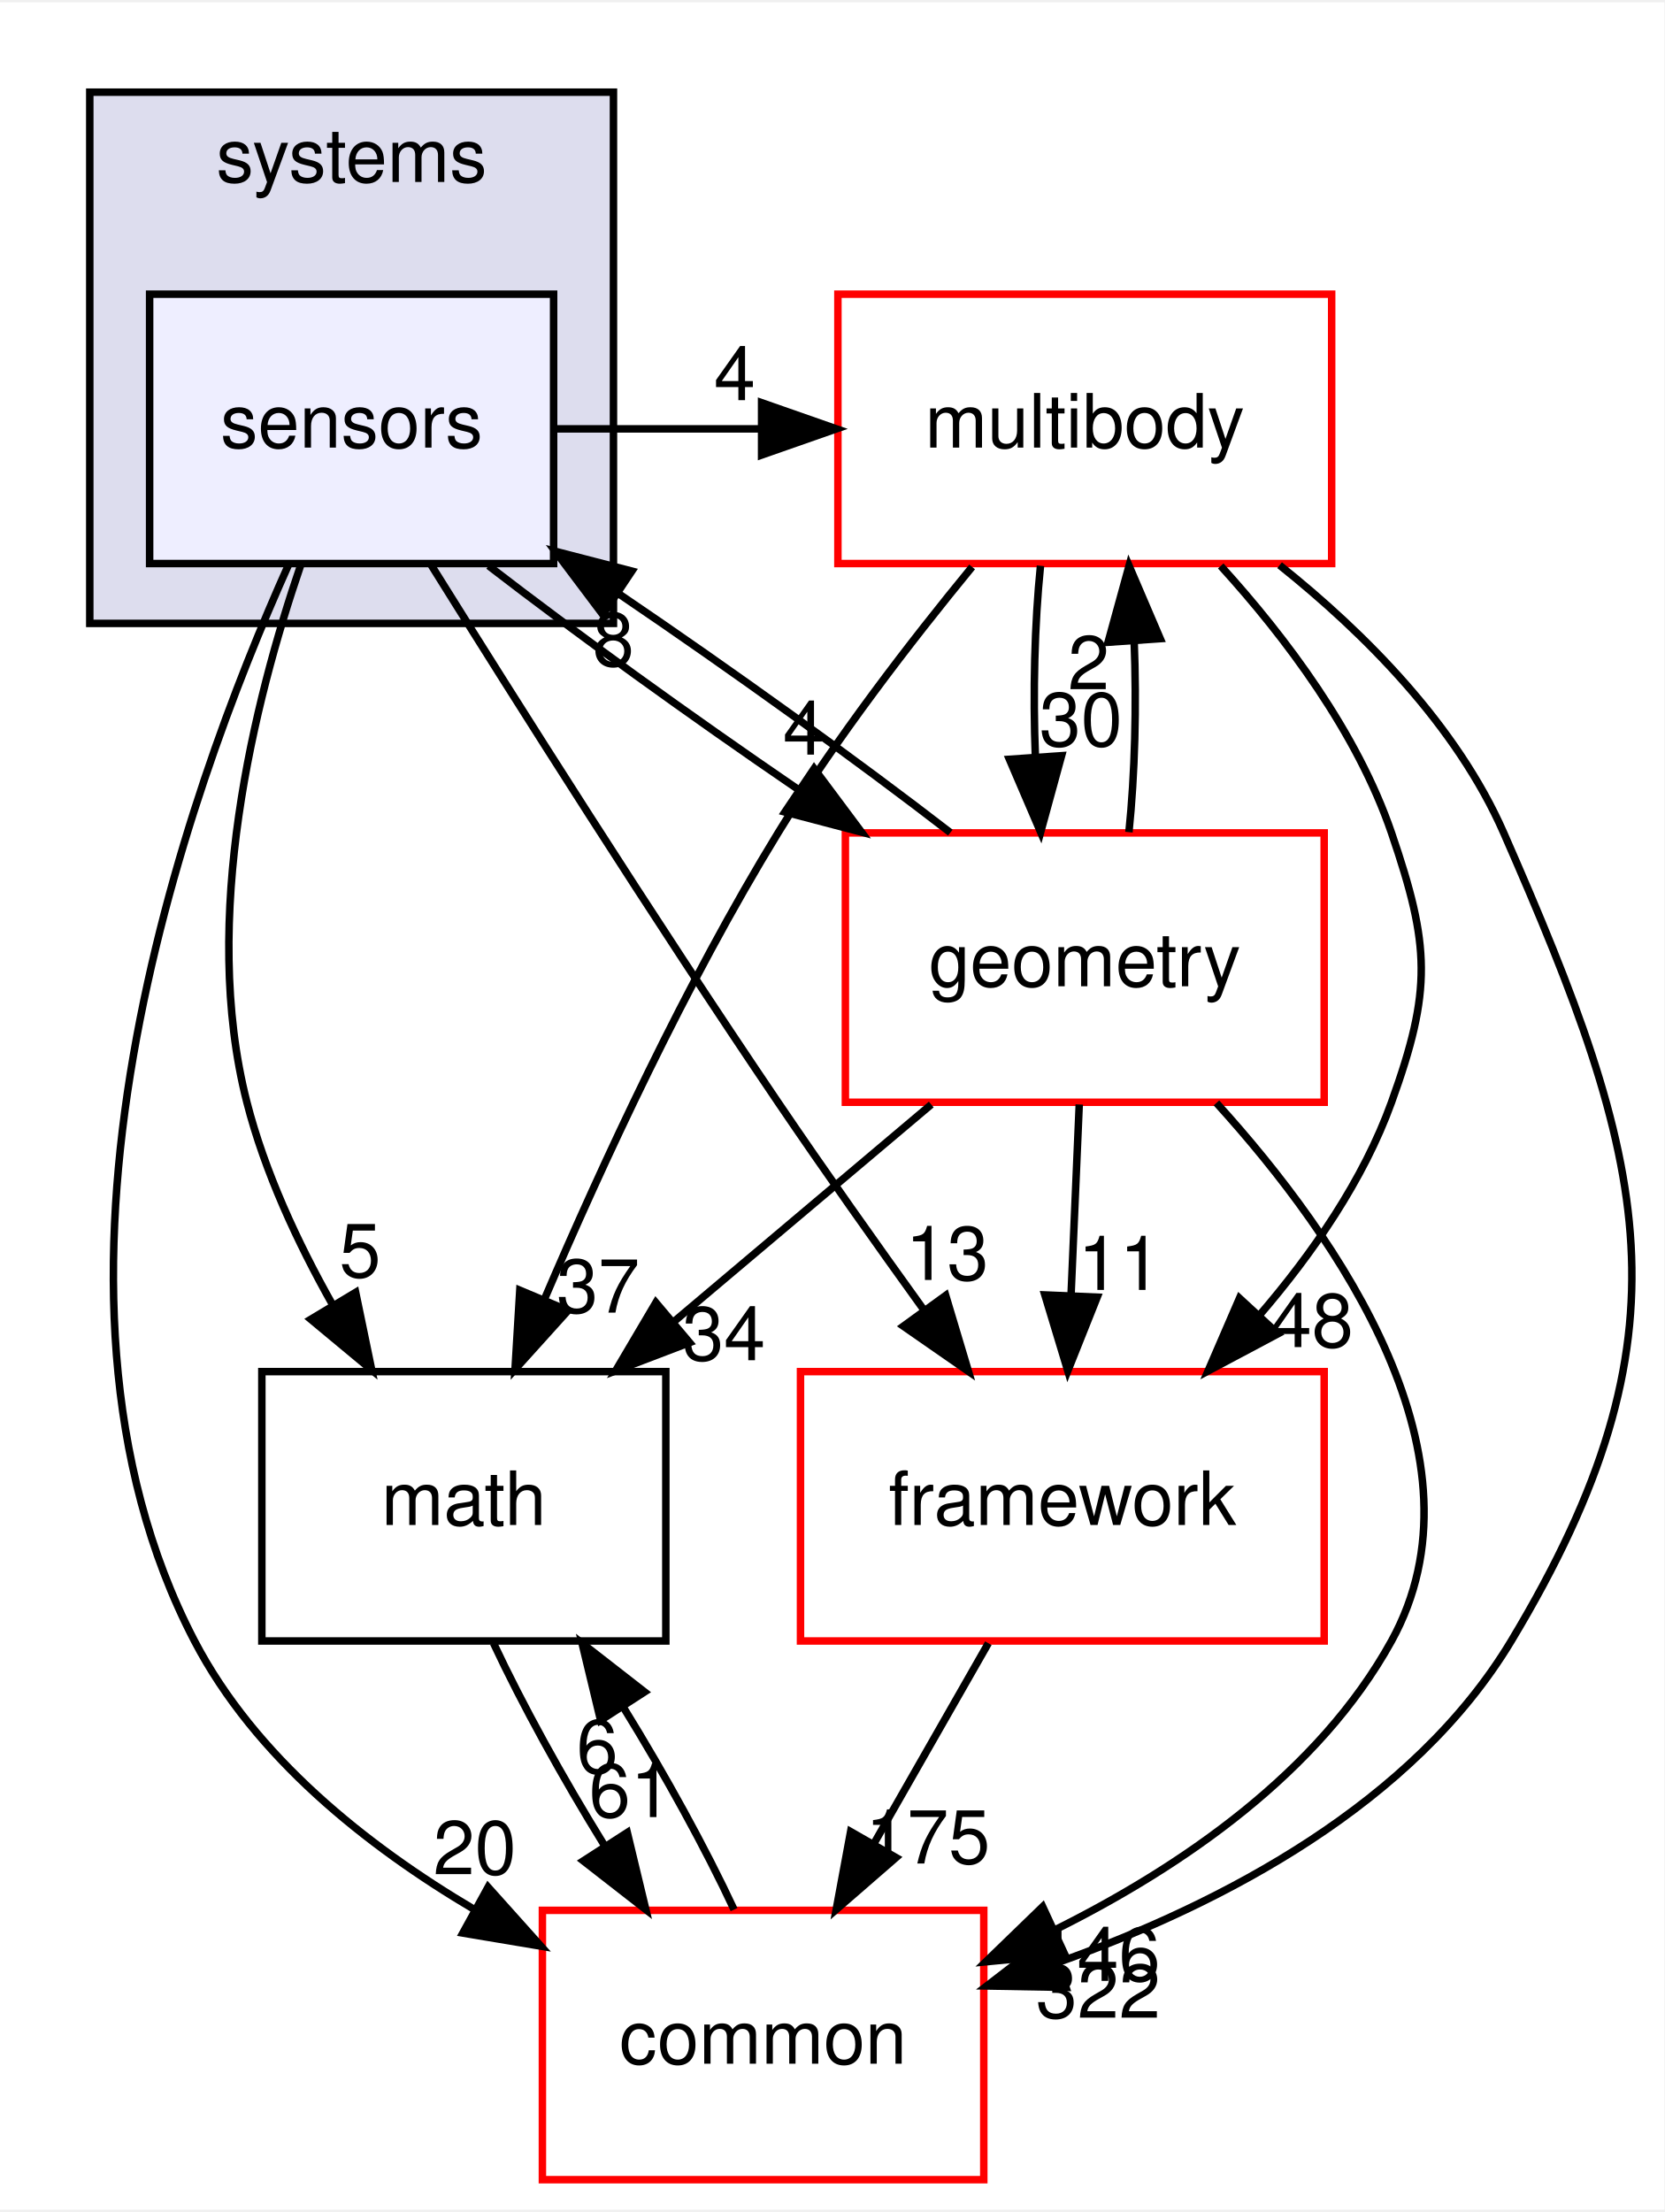
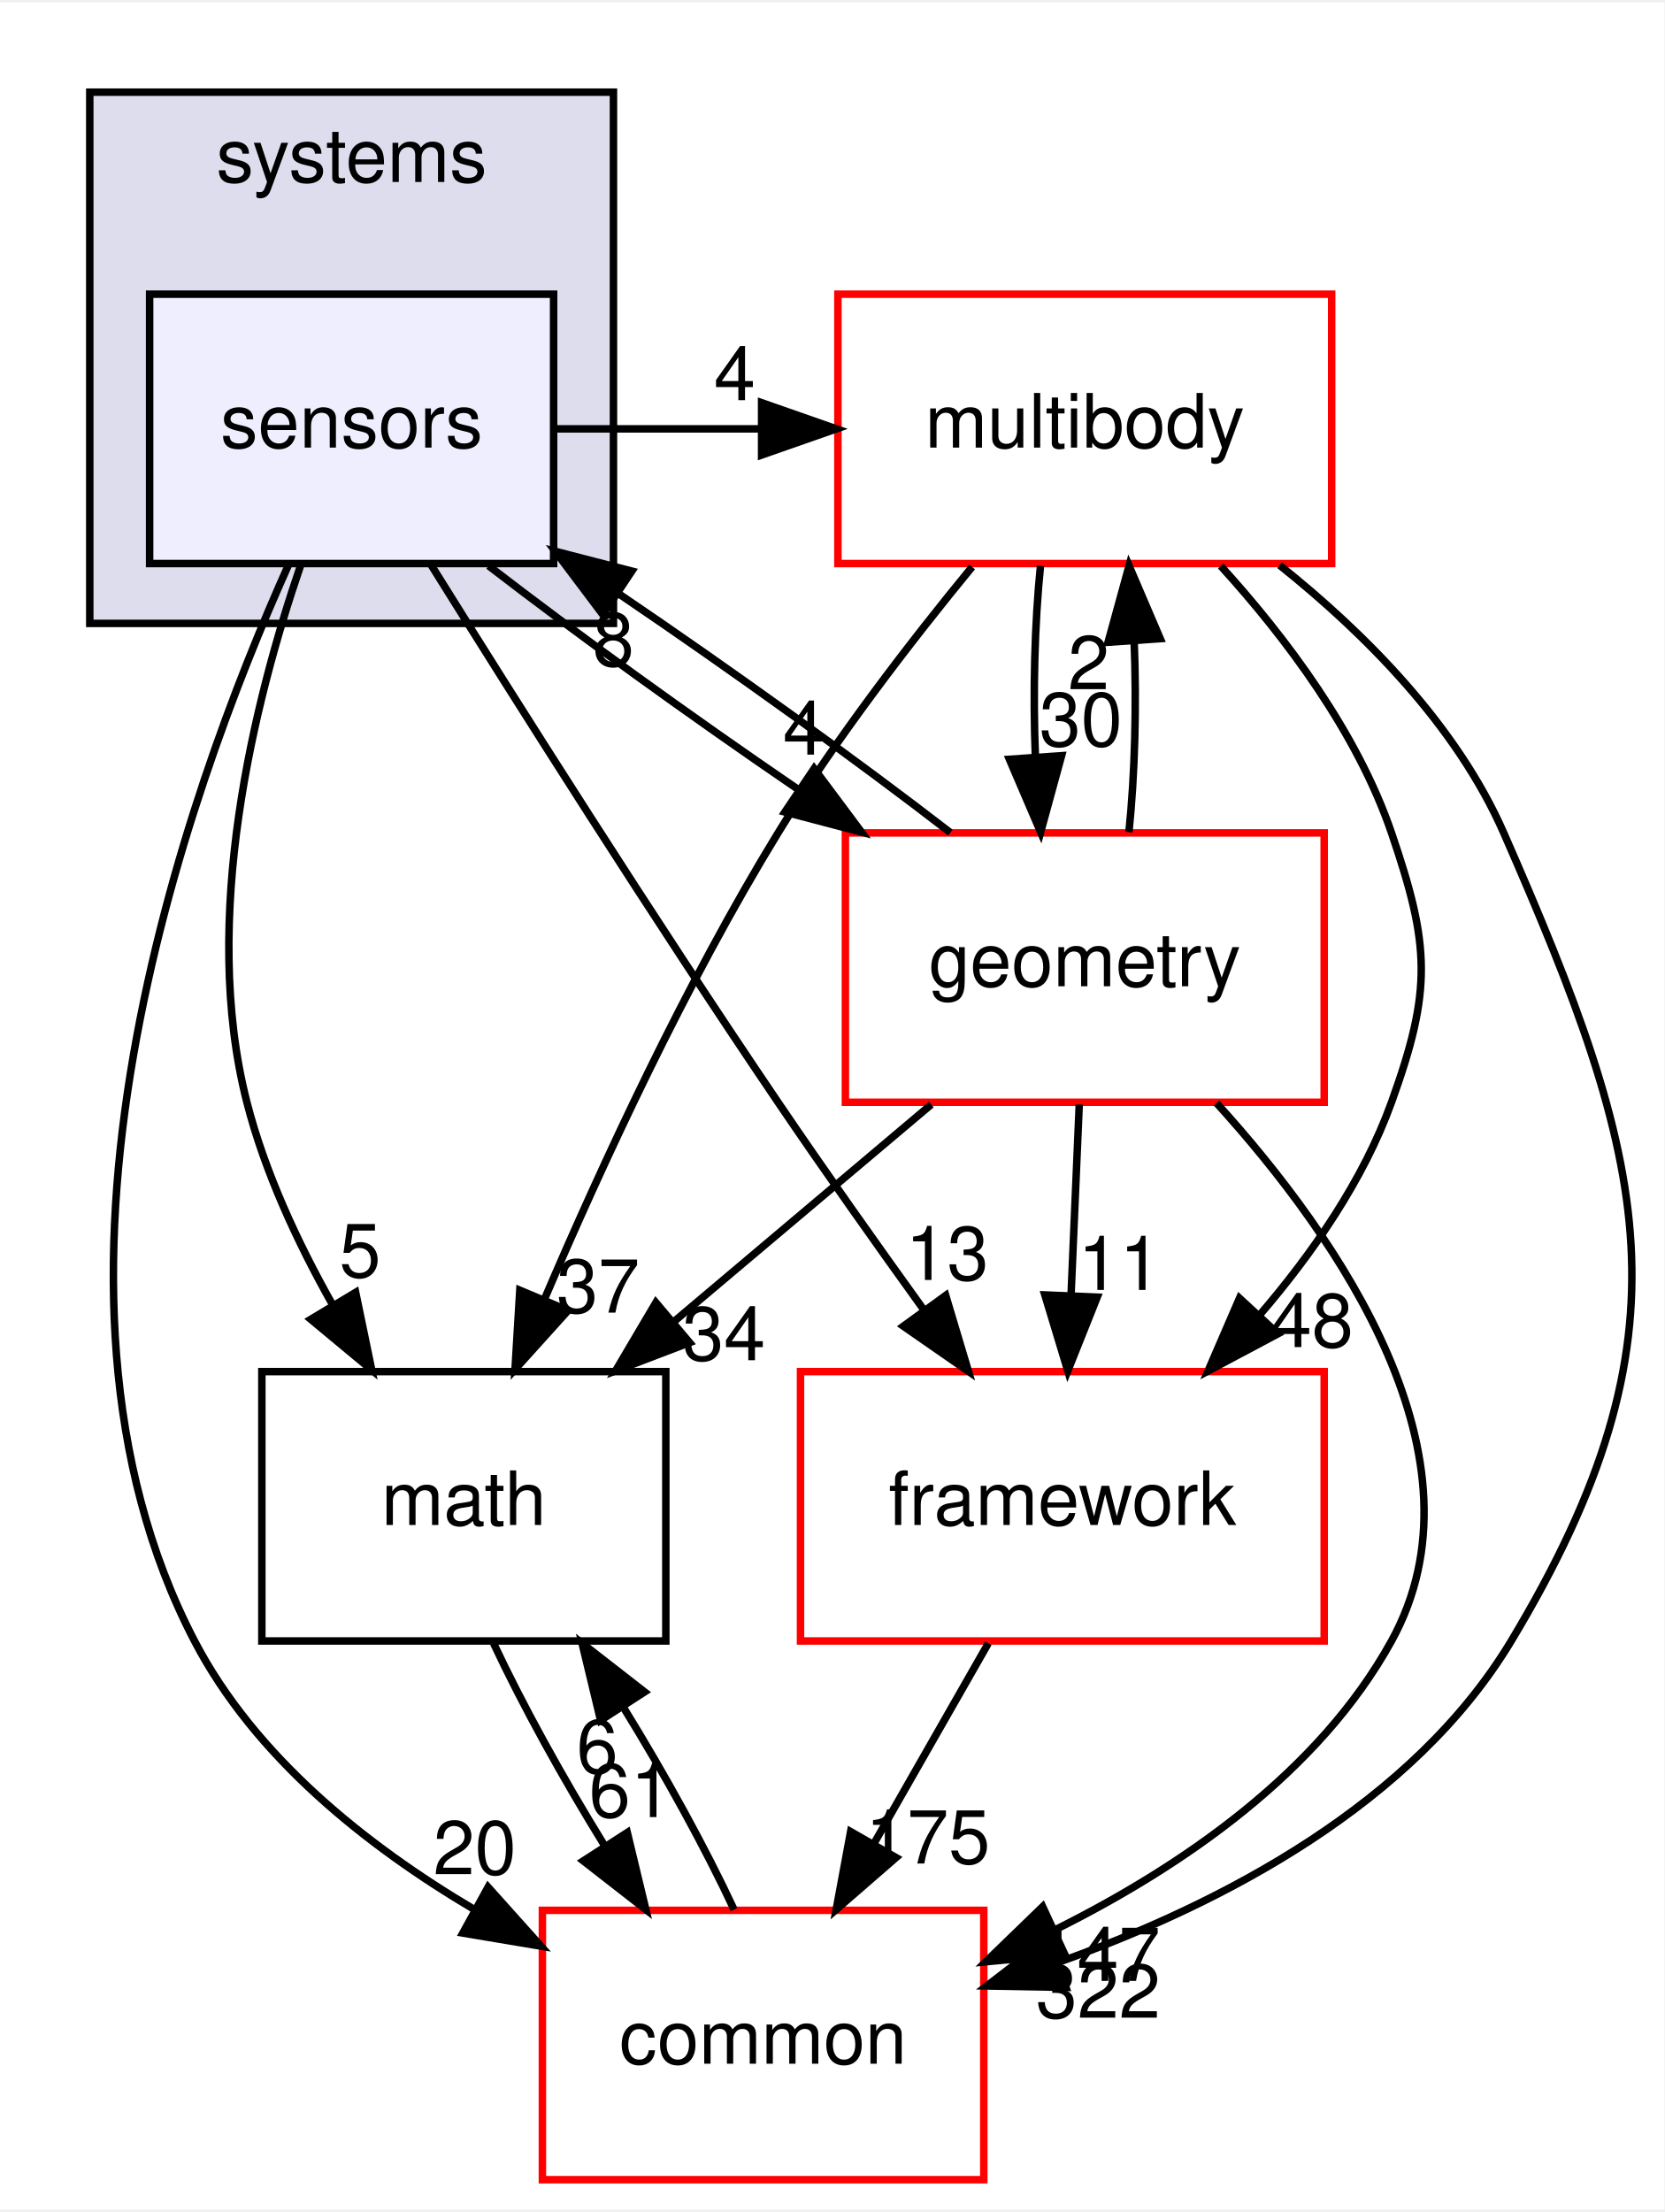
<svg xmlns="http://www.w3.org/2000/svg" xmlns:xlink="http://www.w3.org/1999/xlink" width="222pt" height="295pt" viewBox="0.00 0.00 222.48 295.00">
  <g id="graph0" class="graph" transform="scale(1 1) rotate(0) translate(4 291)">
    <polygon fill="white" stroke="transparent" points="-4,4 -4,-291 218.48,-291 218.48,4 -4,4" />
    <g id="clust1" class="cluster">
      <g id="a_clust1">
        <a xlink:href="dir_b7a0e33b407baa23d8a077e33033c988.html" target="_top" xlink:title="systems">
          <polygon fill="#ddddee" stroke="black" points="8,-208 8,-279 78,-279 78,-208 8,-208" />
          <text text-anchor="middle" x="43" y="-267" font-family="Helvetica,sans-Serif" font-size="10.00">systems</text>
        </a>
      </g>
    </g>
    <g id="node1" class="node">
      <g id="a_node1">
        <a xlink:href="dir_892460009e18f4b08a77d36884a88a01.html" target="_top" xlink:title="sensors">
          <polygon fill="#eeeeff" stroke="black" points="70,-252 16,-252 16,-216 70,-216 70,-252" />
          <text text-anchor="middle" x="43" y="-231.5" font-family="Helvetica,sans-Serif" font-size="10.00">sensors</text>
        </a>
      </g>
    </g>
    <g id="node2" class="node">
      <g id="a_node2">
        <a xlink:href="dir_39b8b3c6654246a9c12332c930bc7d3f.html" target="_top" xlink:title="multibody">
          <polygon fill="white" stroke="red" points="174,-252 108,-252 108,-216 174,-216 174,-252" />
          <text text-anchor="middle" x="141" y="-231.5" font-family="Helvetica,sans-Serif" font-size="10.00">multibody</text>
        </a>
      </g>
    </g>
    <g id="edge13" class="edge">
      <path fill="none" stroke="black" d="M70.18,-234C79.29,-234 88.4,-234 97.52,-234" />
      <polygon fill="black" stroke="black" points="97.8,-237.5 107.8,-234 97.8,-230.5 97.8,-237.5" />
      <g id="a_edge13-headlabel">
        <a xlink:href="dir_000095_000055.html" target="_top" xlink:title="4">
          <text text-anchor="middle" x="94.21" y="-237.84" font-family="Helvetica,sans-Serif" font-size="10.00">4</text>
        </a>
      </g>
    </g>
    <g id="node3" class="node">
      <g id="a_node3">
        <a xlink:href="dir_fc0178d6978c9fa2cad6ef3e048a60a7.html" target="_top" xlink:title="math">
          <polygon fill="none" stroke="black" points="85,-108 31,-108 31,-72 85,-72 85,-108" />
          <text text-anchor="middle" x="58" y="-87.5" font-family="Helvetica,sans-Serif" font-size="10.00">math</text>
        </a>
      </g>
    </g>
    <g id="edge14" class="edge">
      <path fill="none" stroke="black" d="M36.18,-215.74C30,-197.67 22.72,-168.55 29,-144 31.38,-134.7 35.76,-125.27 40.42,-117" />
      <polygon fill="black" stroke="black" points="43.54,-118.59 45.69,-108.22 37.54,-114.99 43.54,-118.59" />
      <g id="a_edge14-headlabel">
        <a xlink:href="dir_000095_000007.html" target="_top" xlink:title="5">
          <text text-anchor="middle" x="44.13" y="-120.63" font-family="Helvetica,sans-Serif" font-size="10.00">5</text>
        </a>
      </g>
    </g>
    <g id="node4" class="node">
      <g id="a_node4">
        <a xlink:href="dir_2186f45272e5c29e3ac18ec762ab7501.html" target="_top" xlink:title="framework">
          <polygon fill="white" stroke="red" points="173,-108 103,-108 103,-72 173,-72 173,-108" />
          <text text-anchor="middle" x="138" y="-87.5" font-family="Helvetica,sans-Serif" font-size="10.00">framework</text>
        </a>
      </g>
    </g>
    <g id="edge15" class="edge">
      <path fill="none" stroke="black" d="M53.66,-215.76C64.92,-197.71 83.32,-168.6 100,-144 106.2,-134.86 113.18,-125 119.46,-116.29" />
      <polygon fill="black" stroke="black" points="122.41,-118.18 125.45,-108.03 116.75,-114.07 122.41,-118.18" />
      <g id="a_edge15-headlabel">
        <a xlink:href="dir_000095_000089.html" target="_top" xlink:title="13">
          <text text-anchor="middle" x="122.6" y="-120.25" font-family="Helvetica,sans-Serif" font-size="10.00">13</text>
        </a>
      </g>
    </g>
    <g id="node5" class="node">
      <g id="a_node5">
        <a xlink:href="dir_a36da230f0956f48b11c85f7d599788f.html" target="_top" xlink:title="common">
          <polygon fill="white" stroke="red" points="127.5,-36 68.5,-36 68.5,0 127.5,0 127.5,-36" />
          <text text-anchor="middle" x="98" y="-15.5" font-family="Helvetica,sans-Serif" font-size="10.00">common</text>
        </a>
      </g>
    </g>
    <g id="edge16" class="edge">
      <path fill="none" stroke="black" d="M34.59,-215.88C20.79,-185.17 -2.78,-119.48 22,-72 30.07,-56.53 44.95,-44.65 59.42,-36.1" />
      <polygon fill="black" stroke="black" points="61.24,-39.1 68.31,-31.21 57.86,-32.96 61.24,-39.1" />
      <g id="a_edge16-headlabel">
        <a xlink:href="dir_000095_000006.html" target="_top" xlink:title="20">
          <text text-anchor="middle" x="59.46" y="-40.82" font-family="Helvetica,sans-Serif" font-size="10.00">20</text>
        </a>
      </g>
    </g>
    <g id="node6" class="node">
      <g id="a_node6">
        <a xlink:href="dir_d739e095b49d8b72164589d00310017d.html" target="_top" xlink:title="geometry">
          <polygon fill="white" stroke="red" points="173,-180 109,-180 109,-144 173,-144 173,-180" />
          <text text-anchor="middle" x="141" y="-159.5" font-family="Helvetica,sans-Serif" font-size="10.00">geometry</text>
        </a>
      </g>
    </g>
    <g id="edge17" class="edge">
      <path fill="none" stroke="black" d="M61.31,-215.7C72.96,-206.71 88.34,-195.61 102.53,-185.92" />
      <polygon fill="black" stroke="black" points="104.82,-188.6 111.16,-180.1 100.91,-182.79 104.82,-188.6" />
      <g id="a_edge17-headlabel">
        <a xlink:href="dir_000095_000038.html" target="_top" xlink:title="4">
          <text text-anchor="middle" x="103.43" y="-190.46" font-family="Helvetica,sans-Serif" font-size="10.00">4</text>
        </a>
      </g>
    </g>
    <g id="edge1" class="edge">
      <path fill="none" stroke="black" d="M125.94,-215.55C117.71,-205.53 107.66,-192.5 100,-180 87.72,-159.96 76.52,-135.77 68.77,-117.67" />
      <polygon fill="black" stroke="black" points="71.94,-116.17 64.84,-108.3 65.48,-118.88 71.94,-116.17" />
      <g id="a_edge1-headlabel">
        <a xlink:href="dir_000055_000007.html" target="_top" xlink:title="37">
          <text text-anchor="middle" x="75.95" y="-115.88" font-family="Helvetica,sans-Serif" font-size="10.00">37</text>
        </a>
      </g>
    </g>
    <g id="edge2" class="edge">
      <path fill="none" stroke="black" d="M159.17,-215.68C167.88,-206.1 177.41,-193.43 182,-180 187.17,-164.86 187.43,-159.05 182,-144 178.25,-133.6 171.46,-123.8 164.33,-115.52" />
      <polygon fill="black" stroke="black" points="166.83,-113.06 157.47,-108.08 161.68,-117.81 166.83,-113.06" />
      <g id="a_edge2-headlabel">
        <a xlink:href="dir_000055_000089.html" target="_top" xlink:title="48">
          <text text-anchor="middle" x="171.35" y="-111.28" font-family="Helvetica,sans-Serif" font-size="10.00">48</text>
        </a>
      </g>
    </g>
    <g id="edge3" class="edge">
      <path fill="none" stroke="black" d="M167.04,-215.78C178.47,-206.65 190.71,-194.34 197,-180 216.28,-136.04 222.75,-113.13 198,-72 184.91,-50.25 159.56,-36.95 137.66,-29.12" />
      <polygon fill="black" stroke="black" points="138.49,-25.7 127.89,-25.89 136.29,-32.35 138.49,-25.7" />
      <g id="a_edge3-headlabel">
        <a xlink:href="dir_000055_000006.html" target="_top" xlink:title="322">
          <text text-anchor="middle" x="142.79" y="-21.64" font-family="Helvetica,sans-Serif" font-size="10.00">322</text>
        </a>
      </g>
    </g>
    <g id="edge4" class="edge">
      <path fill="none" stroke="black" d="M135.08,-215.7C134.29,-207.98 134.06,-198.71 134.4,-190.11" />
      <polygon fill="black" stroke="black" points="137.9,-190.32 135.1,-180.1 130.92,-189.84 137.9,-190.32" />
      <g id="a_edge4-headlabel">
        <a xlink:href="dir_000055_000038.html" target="_top" xlink:title="30">
          <text text-anchor="middle" x="140.48" y="-191.61" font-family="Helvetica,sans-Serif" font-size="10.00">30</text>
        </a>
      </g>
    </g>
    <g id="edge5" class="edge">
      <path fill="none" stroke="black" d="M61.97,-71.7C65.78,-63.56 71.22,-53.69 76.78,-44.7" />
      <polygon fill="black" stroke="black" points="79.85,-46.4 82.33,-36.1 73.97,-42.61 79.85,-46.4" />
      <g id="a_edge5-headlabel">
        <a xlink:href="dir_000007_000006.html" target="_top" xlink:title="61">
          <text text-anchor="middle" x="80.28" y="-48.46" font-family="Helvetica,sans-Serif" font-size="10.00">61</text>
        </a>
      </g>
    </g>
    <g id="edge6" class="edge">
      <path fill="none" stroke="black" d="M128.11,-71.7C123.51,-63.64 117.94,-53.89 112.85,-44.98" />
      <polygon fill="black" stroke="black" points="115.77,-43.05 107.77,-36.1 109.7,-46.52 115.77,-43.05" />
      <g id="a_edge6-headlabel">
        <a xlink:href="dir_000089_000006.html" target="_top" xlink:title="175">
          <text text-anchor="middle" x="120.02" y="-42.26" font-family="Helvetica,sans-Serif" font-size="10.00">175</text>
        </a>
      </g>
    </g>
    <g id="edge7" class="edge">
      <path fill="none" stroke="black" d="M94.12,-36.1C90.34,-44.21 84.92,-54.08 79.36,-63.08" />
      <polygon fill="black" stroke="black" points="76.28,-61.39 73.8,-71.7 82.16,-65.19 76.28,-61.39" />
      <g id="a_edge7-headlabel">
        <a xlink:href="dir_000006_000007.html" target="_top" xlink:title="6">
          <text text-anchor="middle" x="75.84" y="-54.34" font-family="Helvetica,sans-Serif" font-size="10.00">6</text>
        </a>
      </g>
    </g>
    <g id="edge12" class="edge">
      <path fill="none" stroke="black" d="M123.03,-180.04C110.61,-189.64 93.84,-201.7 78.81,-211.89" />
      <polygon fill="black" stroke="black" points="76.58,-209.17 70.21,-217.64 80.46,-214.99 76.58,-209.17" />
      <g id="a_edge12-headlabel">
        <a xlink:href="dir_000038_000095.html" target="_top" xlink:title="8">
          <text text-anchor="middle" x="77.99" y="-202.31" font-family="Helvetica,sans-Serif" font-size="10.00">8</text>
        </a>
      </g>
    </g>
    <g id="edge8" class="edge">
      <path fill="none" stroke="black" d="M146.9,-180.1C147.7,-187.79 147.94,-197.05 147.6,-205.67" />
      <polygon fill="black" stroke="black" points="144.11,-205.48 146.92,-215.7 151.09,-205.96 144.11,-205.48" />
      <g id="a_edge8-headlabel">
        <a xlink:href="dir_000038_000055.html" target="_top" xlink:title="2">
          <text text-anchor="middle" x="141.52" y="-199.2" font-family="Helvetica,sans-Serif" font-size="10.00">2</text>
        </a>
      </g>
    </g>
    <g id="edge9" class="edge">
      <path fill="none" stroke="black" d="M120.48,-143.7C110.13,-134.97 97.41,-124.24 86.16,-114.75" />
      <polygon fill="black" stroke="black" points="88.18,-111.88 78.28,-108.1 83.67,-117.23 88.18,-111.88" />
      <g id="a_edge9-headlabel">
        <a xlink:href="dir_000038_000007.html" target="_top" xlink:title="34">
          <text text-anchor="middle" x="92.76" y="-109.52" font-family="Helvetica,sans-Serif" font-size="10.00">34</text>
        </a>
      </g>
    </g>
    <g id="edge10" class="edge">
      <path fill="none" stroke="black" d="M140.26,-143.7C139.93,-135.98 139.53,-126.71 139.16,-118.11" />
      <polygon fill="black" stroke="black" points="142.66,-117.95 138.73,-108.1 135.66,-118.25 142.66,-117.95" />
      <g id="a_edge10-headlabel">
        <a xlink:href="dir_000038_000089.html" target="_top" xlink:title="11">
          <text text-anchor="middle" x="145.65" y="-118.92" font-family="Helvetica,sans-Serif" font-size="10.00">11</text>
        </a>
      </g>
    </g>
    <g id="edge11" class="edge">
      <path fill="none" stroke="black" d="M158.6,-143.91C175.11,-125.72 195.39,-96.28 182,-72 172.3,-54.42 154.05,-41.87 137.03,-33.4" />
      <polygon fill="black" stroke="black" points="138.31,-30.14 127.76,-29.12 135.37,-36.49 138.31,-30.14" />
      <g id="a_edge11-headlabel">
-         <a xlink:href="dir_000038_000006.html" target="_top" xlink:title="146">
-           <text text-anchor="middle" x="142.76" y="-26.57" font-family="Helvetica,sans-Serif" font-size="10.00">146</text>
+         <a xlink:href="dir_000038_000006.html" target="_top" xlink:title="147">
+           <text text-anchor="middle" x="142.76" y="-26.57" font-family="Helvetica,sans-Serif" font-size="10.00">147</text>
        </a>
      </g>
    </g>
  </g>
</svg>
